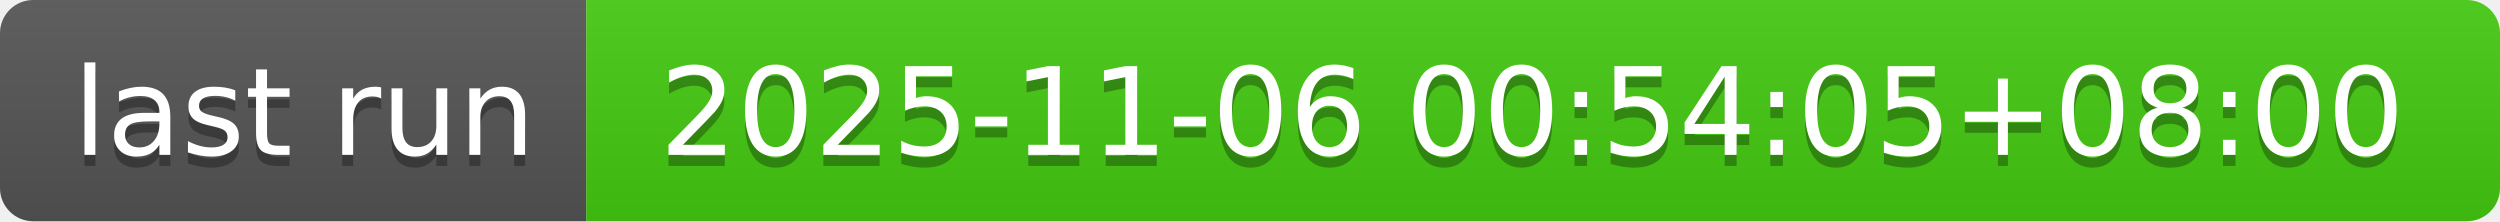
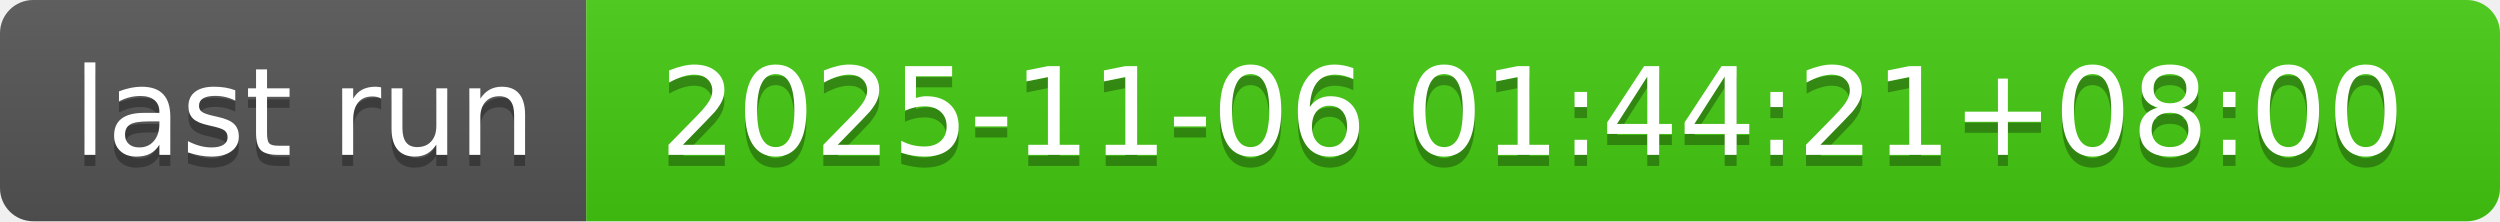
- <svg xmlns="http://www.w3.org/2000/svg" width="226" height="20" role="img" aria-label="last run: 2025-11-06 00:54:05+08:00">
+ <svg xmlns="http://www.w3.org/2000/svg" width="226" height="20" role="img" aria-label="last run: 2025-11-06 01:44:21+08:00">
  <linearGradient id="s" x2="0" y2="100%">
    <stop offset="0" stop-color="#bbb" stop-opacity=".1" />
    <stop offset="1" stop-opacity=".1" />
  </linearGradient>
  <clipPath id="r">
    <rect width="226" height="20" rx="3" fill="#fff" />
  </clipPath>
  <g clip-path="url(#r)">
    <rect width="53" height="20" fill="#555" />
    <rect x="53" width="173" height="20" fill="#4c1" />
    <rect width="226" height="20" fill="url(#s)" />
  </g>
  <g fill="#fff" text-anchor="middle" font-family="Verdana,Geneva,DejaVu Sans,sans-serif" text-rendering="geometricPrecision" font-size="110">
    <text aria-hidden="true" x="275" y="150" fill="#010101" fill-opacity=".3" transform="scale(.1)" textLength="430">last run</text>
    <text x="275" y="140" transform="scale(.1)" fill="#fff" textLength="430">last run</text>
-     <text aria-hidden="true" x="1385" y="150" fill="#010101" fill-opacity=".3" transform="scale(.1)" textLength="1630">2025-11-06 00:54:05+08:00</text>
-     <text x="1385" y="140" transform="scale(.1)" fill="#fff" textLength="1630">2025-11-06 00:54:05+08:00</text>
+     <text aria-hidden="true" x="1385" y="150" fill="#010101" fill-opacity=".3" transform="scale(.1)" textLength="1630">2025-11-06 01:44:21+08:00</text>
+     <text x="1385" y="140" transform="scale(.1)" fill="#fff" textLength="1630">2025-11-06 01:44:21+08:00</text>
  </g>
</svg>
